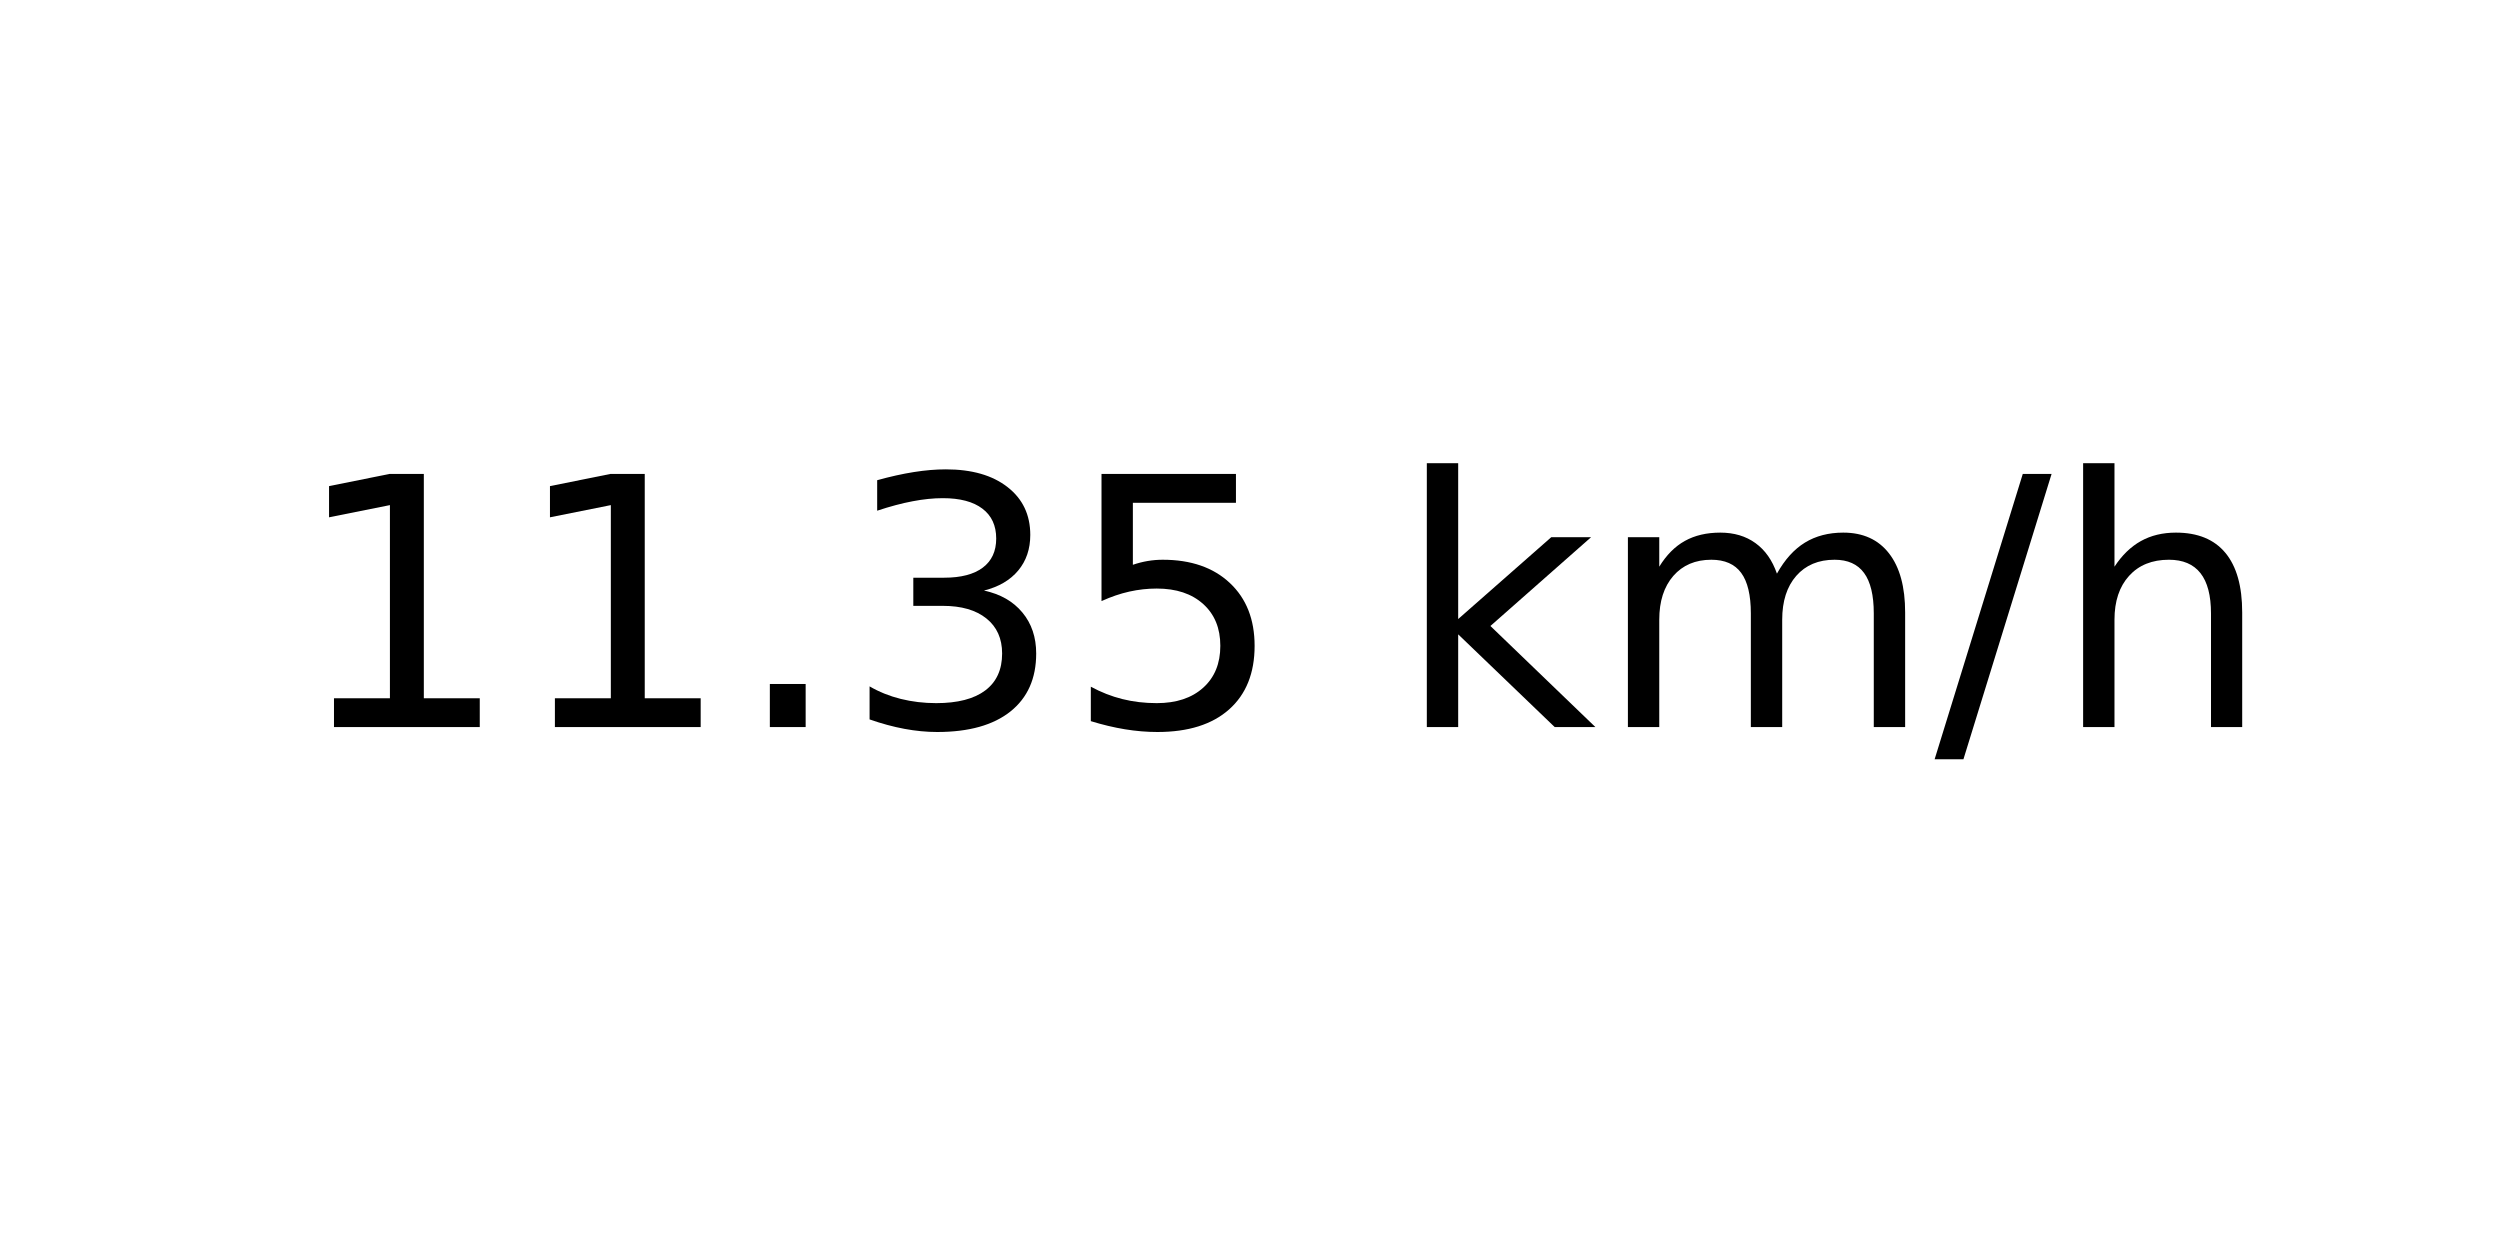
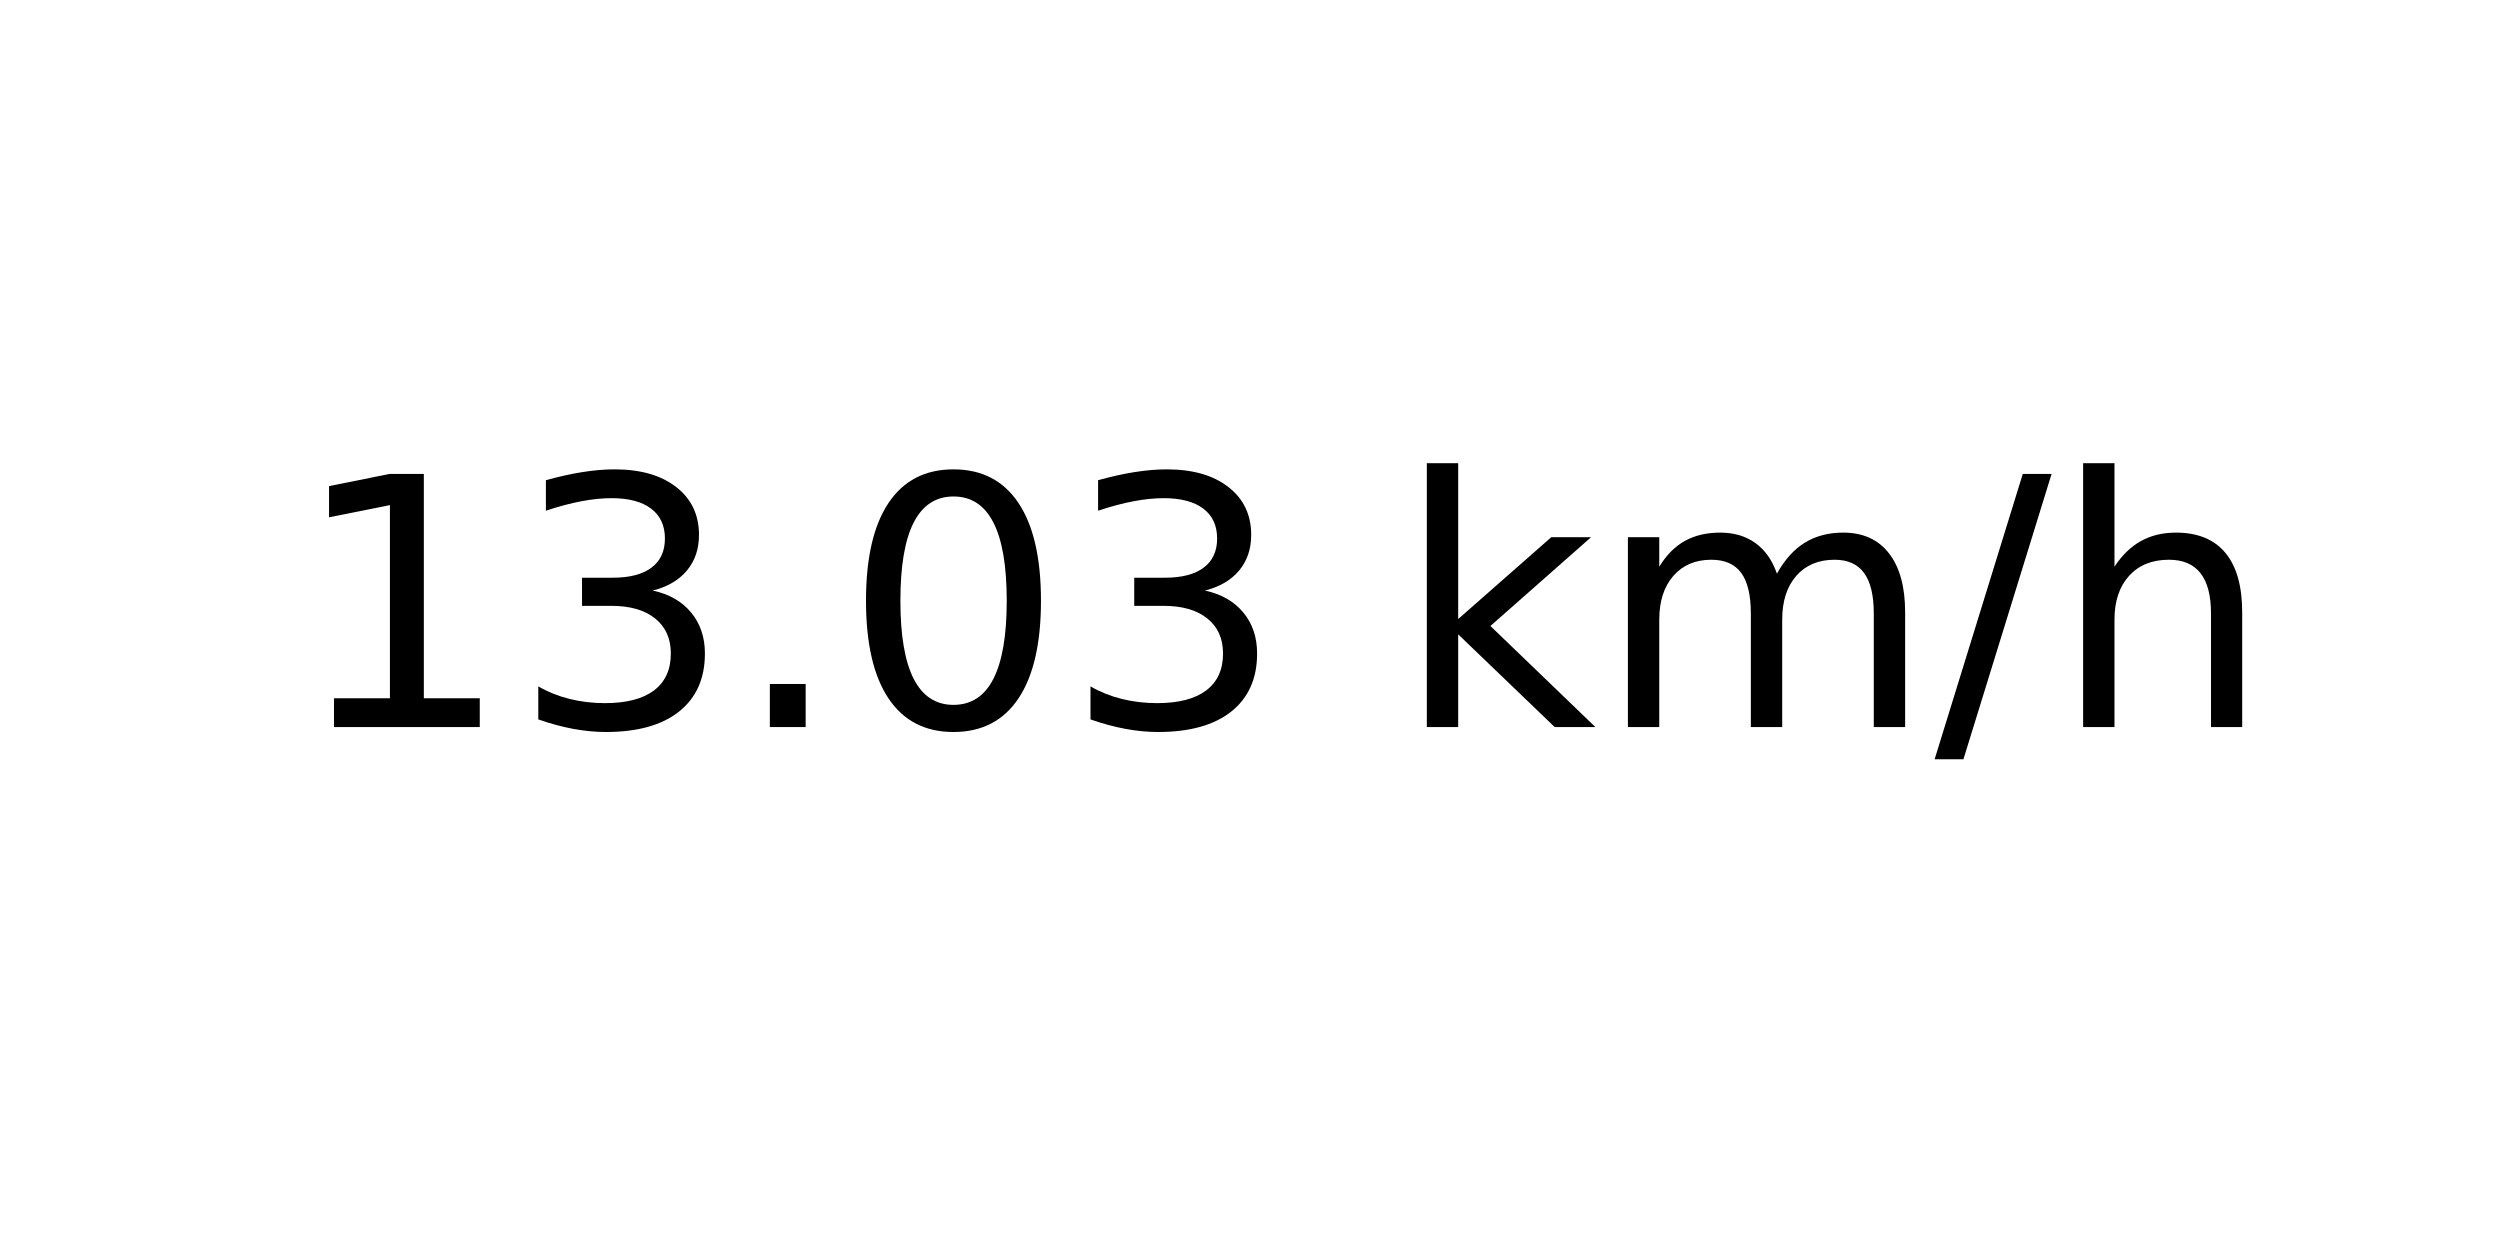
<svg xmlns="http://www.w3.org/2000/svg" xmlns:xlink="http://www.w3.org/1999/xlink" width="72pt" height="36pt" viewBox="0 0 72 36" version="1.1">
  <defs>
    <style type="text/css">*{stroke-linejoin: round; stroke-linecap: butt}</style>
  </defs>
  <g id="figure_1">
    <g id="axes_1">
      <g id="text_1">
        <g transform="translate(8.378125 20.93937) scale(0.1 -0.1)">
          <defs>
            <path id="DejaVuSans-31" d="M 794 531  L 1825 531  L 1825 4091  L 703 3866  L 703 4441  L 1819 4666  L 2450 4666  L 2450 531  L 3481 531  L 3481 0  L 794 0  L 794 531  z " transform="scale(0.015625)" />
+             <path id="DejaVuSans-33" d="M 2597 2516  Q 3050 2419 3304 2112  Q 3559 1806 3559 1356  Q 3559 666 3084 287  Q 2609 -91 1734 -91  Q 1441 -91 1130 -33  Q 819 25 488 141  L 488 750  Q 750 597 1062 519  Q 1375 441 1716 441  Q 2309 441 2620 675  Q 2931 909 2931 1356  Q 2931 1769 2642 2001  Q 2353 2234 1838 2234  L 1294 2234  L 1294 2753  L 1863 2753  Q 2328 2753 2575 2939  Q 2822 3125 2822 3475  Q 2822 3834 2567 4026  Q 2313 4219 1838 4219  Q 1578 4219 1281 4162  Q 984 4106 628 3988  L 628 4550  Q 988 4650 1302 4700  Q 1616 4750 1894 4750  Q 2613 4750 3031 4423  Q 3450 4097 3450 3541  Q 3450 3153 3228 2886  Q 3006 2619 2597 2516  z " transform="scale(0.015625)" />
            <path id="DejaVuSans-2e" d="M 684 794  L 1344 794  L 1344 0  L 684 0  L 684 794  z " transform="scale(0.015625)" />
-             <path id="DejaVuSans-33" d="M 2597 2516  Q 3050 2419 3304 2112  Q 3559 1806 3559 1356  Q 3559 666 3084 287  Q 2609 -91 1734 -91  Q 1441 -91 1130 -33  Q 819 25 488 141  L 488 750  Q 750 597 1062 519  Q 1375 441 1716 441  Q 2309 441 2620 675  Q 2931 909 2931 1356  Q 2931 1769 2642 2001  Q 2353 2234 1838 2234  L 1294 2234  L 1294 2753  L 1863 2753  Q 2328 2753 2575 2939  Q 2822 3125 2822 3475  Q 2822 3834 2567 4026  Q 2313 4219 1838 4219  Q 1578 4219 1281 4162  Q 984 4106 628 3988  L 628 4550  Q 988 4650 1302 4700  Q 1616 4750 1894 4750  Q 2613 4750 3031 4423  Q 3450 4097 3450 3541  Q 3450 3153 3228 2886  Q 3006 2619 2597 2516  z " transform="scale(0.015625)" />
-             <path id="DejaVuSans-35" d="M 691 4666  L 3169 4666  L 3169 4134  L 1269 4134  L 1269 2991  Q 1406 3038 1543 3061  Q 1681 3084 1819 3084  Q 2600 3084 3056 2656  Q 3513 2228 3513 1497  Q 3513 744 3044 326  Q 2575 -91 1722 -91  Q 1428 -91 1123 -41  Q 819 9 494 109  L 494 744  Q 775 591 1075 516  Q 1375 441 1709 441  Q 2250 441 2565 725  Q 2881 1009 2881 1497  Q 2881 1984 2565 2268  Q 2250 2553 1709 2553  Q 1456 2553 1204 2497  Q 953 2441 691 2322  L 691 4666  z " transform="scale(0.015625)" />
+             <path id="DejaVuSans-30" d="M 2034 4250  Q 1547 4250 1301 3770  Q 1056 3291 1056 2328  Q 1056 1369 1301 889  Q 1547 409 2034 409  Q 2525 409 2770 889  Q 3016 1369 3016 2328  Q 3016 3291 2770 3770  Q 2525 4250 2034 4250  z M 2034 4750  Q 2819 4750 3233 4129  Q 3647 3509 3647 2328  Q 3647 1150 3233 529  Q 2819 -91 2034 -91  Q 1250 -91 836 529  Q 422 1150 422 2328  Q 422 3509 836 4129  Q 1250 4750 2034 4750  z " transform="scale(0.015625)" />
            <path id="DejaVuSans-20" transform="scale(0.015625)" />
            <path id="DejaVuSans-6b" d="M 581 4863  L 1159 4863  L 1159 1991  L 2875 3500  L 3609 3500  L 1753 1863  L 3688 0  L 2938 0  L 1159 1709  L 1159 0  L 581 0  L 581 4863  z " transform="scale(0.015625)" />
            <path id="DejaVuSans-6d" d="M 3328 2828  Q 3544 3216 3844 3400  Q 4144 3584 4550 3584  Q 5097 3584 5394 3201  Q 5691 2819 5691 2113  L 5691 0  L 5113 0  L 5113 2094  Q 5113 2597 4934 2840  Q 4756 3084 4391 3084  Q 3944 3084 3684 2787  Q 3425 2491 3425 1978  L 3425 0  L 2847 0  L 2847 2094  Q 2847 2600 2669 2842  Q 2491 3084 2119 3084  Q 1678 3084 1418 2786  Q 1159 2488 1159 1978  L 1159 0  L 581 0  L 581 3500  L 1159 3500  L 1159 2956  Q 1356 3278 1631 3431  Q 1906 3584 2284 3584  Q 2666 3584 2933 3390  Q 3200 3197 3328 2828  z " transform="scale(0.015625)" />
            <path id="DejaVuSans-2f" d="M 1625 4666  L 2156 4666  L 531 -594  L 0 -594  L 1625 4666  z " transform="scale(0.015625)" />
            <path id="DejaVuSans-68" d="M 3513 2113  L 3513 0  L 2938 0  L 2938 2094  Q 2938 2591 2744 2837  Q 2550 3084 2163 3084  Q 1697 3084 1428 2787  Q 1159 2491 1159 1978  L 1159 0  L 581 0  L 581 4863  L 1159 4863  L 1159 2956  Q 1366 3272 1645 3428  Q 1925 3584 2291 3584  Q 2894 3584 3203 3211  Q 3513 2838 3513 2113  z " transform="scale(0.015625)" />
          </defs>
          <use xlink:href="#DejaVuSans-31" />
-           <use xlink:href="#DejaVuSans-31" x="63.623" />
+           <use xlink:href="#DejaVuSans-33" x="63.623" />
          <use xlink:href="#DejaVuSans-2e" x="127.246" />
-           <use xlink:href="#DejaVuSans-33" x="159.033" />
-           <use xlink:href="#DejaVuSans-35" x="222.656" />
+           <use xlink:href="#DejaVuSans-30" x="159.033" />
+           <use xlink:href="#DejaVuSans-33" x="222.656" />
          <use xlink:href="#DejaVuSans-20" x="286.279" />
          <use xlink:href="#DejaVuSans-6b" x="318.066" />
          <use xlink:href="#DejaVuSans-6d" x="375.977" />
          <use xlink:href="#DejaVuSans-2f" x="473.389" />
          <use xlink:href="#DejaVuSans-68" x="507.08" />
        </g>
      </g>
    </g>
  </g>
</svg>
